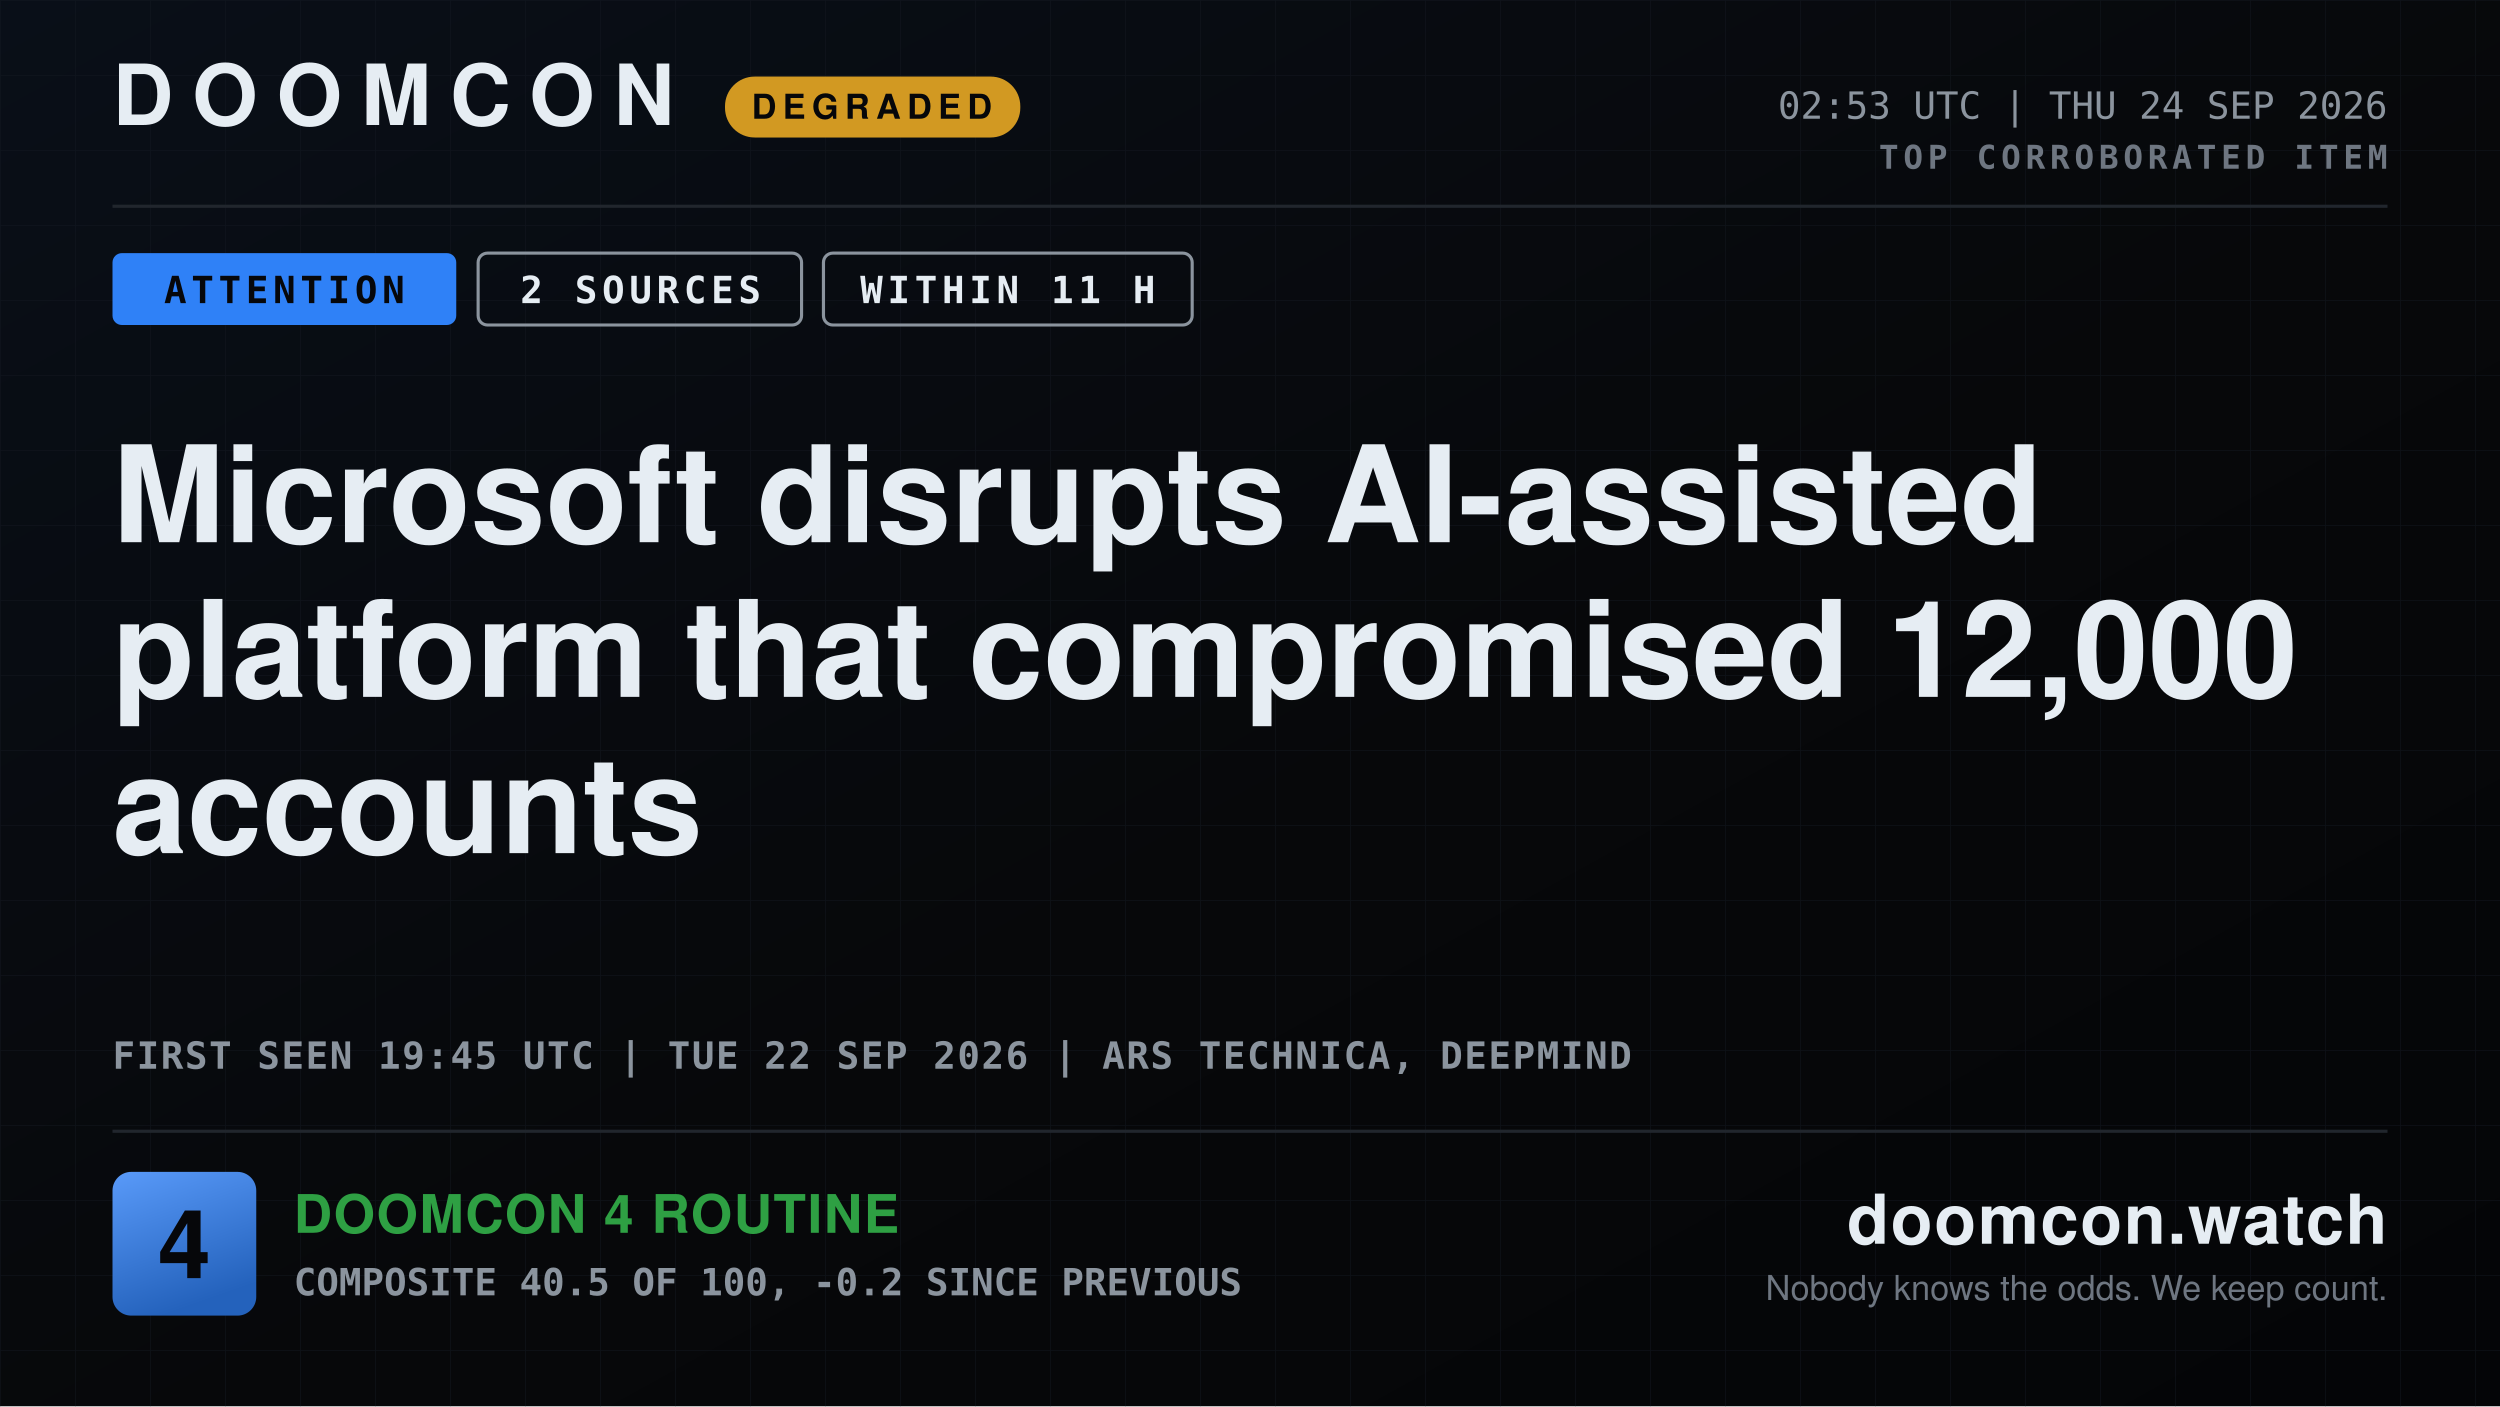
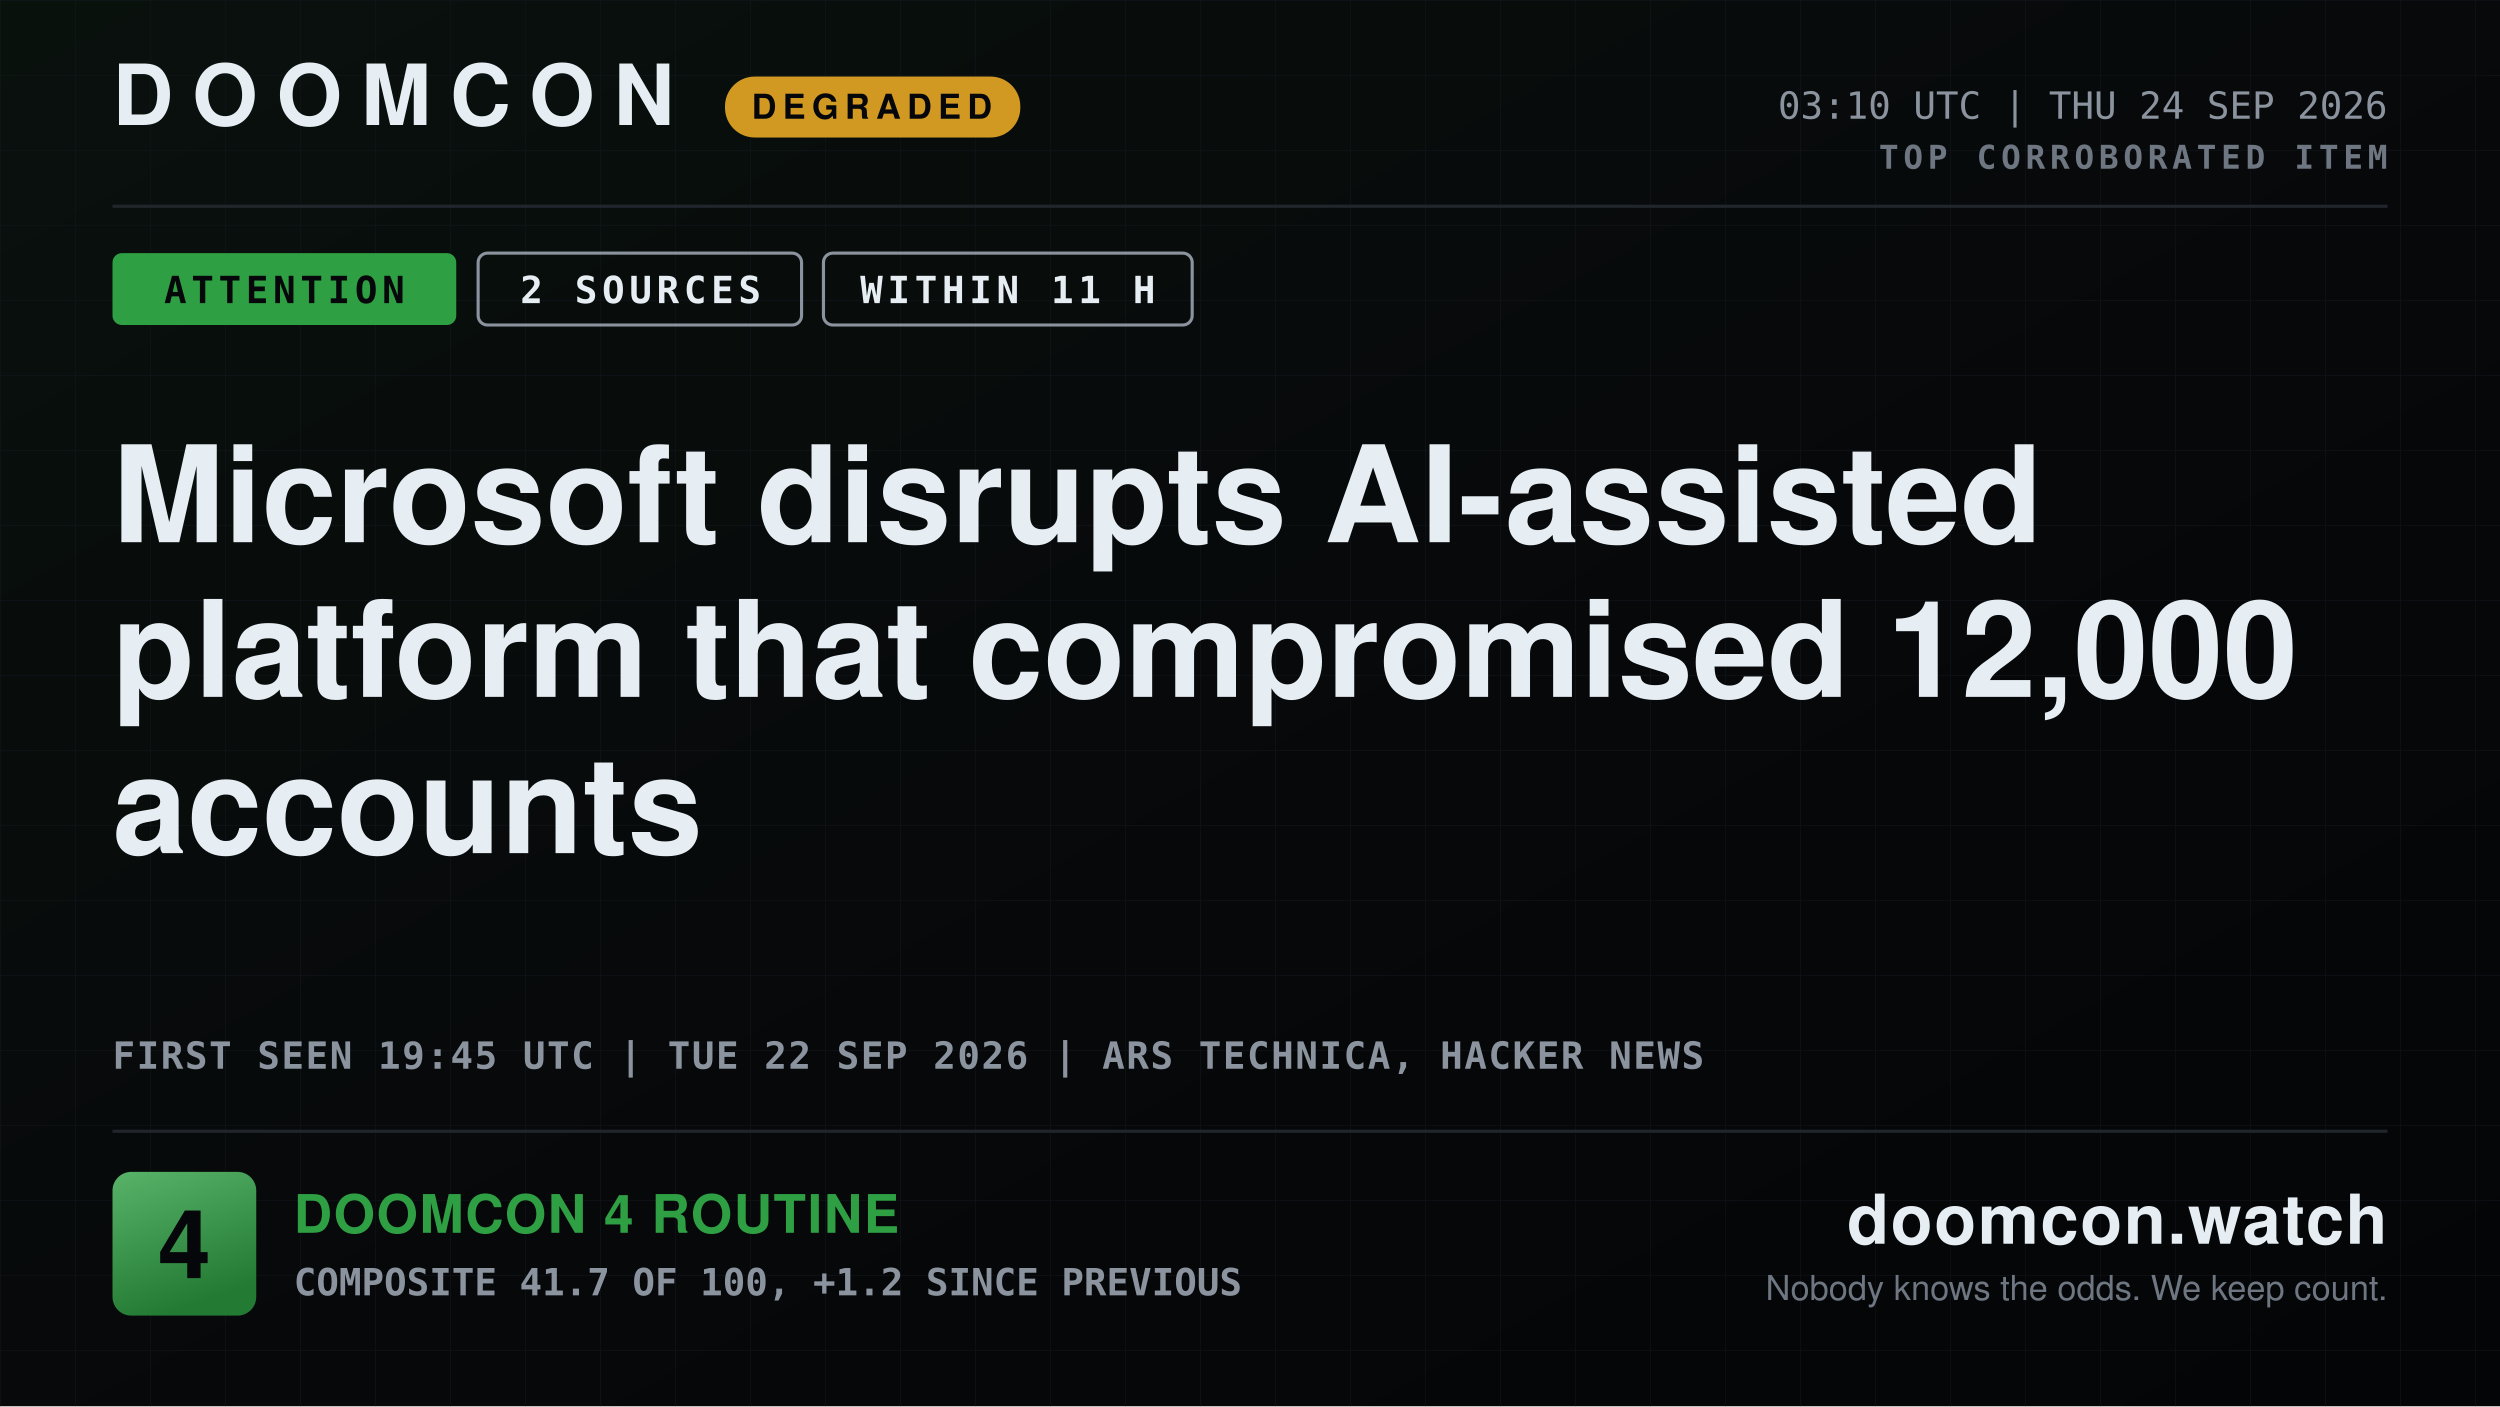
<svg xmlns="http://www.w3.org/2000/svg" width="1600" height="900" viewBox="0 0 1600 900" role="img" aria-label="DOOMCON 4 — Microsoft disrupts AI-assisted platform that compromised 12,000 accounts">
  <defs>
    <pattern id="dark-hatch" width="12" height="12" patternUnits="userSpaceOnUse" patternTransform="rotate(45)">
      <rect width="12" height="12" fill="#161b22" />
      <line x1="0" y1="0" x2="0" y2="12" stroke="#6e7681" stroke-width="4" />
    </pattern>
    <pattern id="grid" width="48" height="48" patternUnits="userSpaceOnUse">
      <path d="M48 0H0V48" fill="none" stroke="#141a22" stroke-width="1" />
    </pattern>
    <linearGradient id="grad-bg" x1="0" y1="0" x2="1" y2="1">
-       <stop offset="0" stop-color="#090f18" />
+       <stop offset="0" stop-color="#09110d" />
      <stop offset="0.55" stop-color="#07080a" />
      <stop offset="1" stop-color="#040507" />
    </linearGradient>
    <linearGradient id="grad-chip" x1="0" y1="0" x2="0.35" y2="1">
-       <stop offset="0" stop-color="#599af9" />
-       <stop offset="1" stop-color="#2462bc" />
+       <stop offset="0" stop-color="#58b369" />
+       <stop offset="1" stop-color="#237a33" />
    </linearGradient>
    <linearGradient id="grad-spark" x1="0" y1="0" x2="0" y2="1">
-       <stop offset="0" stop-color="#2f81f7" stop-opacity="0.45" />
-       <stop offset="1" stop-color="#2f81f7" stop-opacity="0.02" />
+       <stop offset="0" stop-color="#2ea043" stop-opacity="0.45" />
+       <stop offset="1" stop-color="#2ea043" stop-opacity="0.02" />
    </linearGradient>
  </defs>
  <rect x="0" y="0" width="1600" height="900" fill="url(#grad-bg)" />
  <rect x="0" y="0" width="1600" height="900" fill="url(#grid)" opacity="0.55" />
  <text x="72" y="80" font-family="ui-sans-serif, system-ui, -apple-system, Segoe UI, Helvetica, Arial, sans-serif" font-size="54" font-weight="800" fill="#e6edf3" text-anchor="start" letter-spacing="12">DOOMCON</text>
  <rect x="464" y="49" width="189" height="39" fill="#d29922" rx="19" />
  <text x="558" y="76" font-family="ui-sans-serif, system-ui, -apple-system, Segoe UI, Helvetica, Arial, sans-serif" font-size="22" font-weight="800" fill="#06070a" text-anchor="middle" letter-spacing="4">DEGRADED</text>
-   <text x="1528" y="76" font-family="ui-monospace, SFMono-Regular, Menlo, DejaVu Sans Mono, Consolas, monospace" font-size="24" font-weight="500" fill="#8b949e" text-anchor="end">02:53 UTC | THU 24 SEP 2026</text>
+   <text x="1528" y="76" font-family="ui-monospace, SFMono-Regular, Menlo, DejaVu Sans Mono, Consolas, monospace" font-size="24" font-weight="500" fill="#8b949e" text-anchor="end">03:10 UTC | THU 24 SEP 2026</text>
  <text x="1528" y="108" font-family="ui-monospace, SFMono-Regular, Menlo, DejaVu Sans Mono, Consolas, monospace" font-size="21" font-weight="700" fill="#6e7681" text-anchor="end" letter-spacing="3">TOP CORROBORATED ITEM</text>
  <line x1="72" y1="132" x2="1528" y2="132" stroke="#21262d" stroke-width="2" />
-   <rect x="72" y="162" width="220" height="46" fill="#2f81f7" rx="6" />
+   <rect x="72" y="162" width="220" height="46" fill="#2ea043" rx="6" />
  <text x="182" y="194" font-family="ui-monospace, SFMono-Regular, Menlo, DejaVu Sans Mono, Consolas, monospace" font-size="24" font-weight="800" fill="#06070a" text-anchor="middle" letter-spacing="3">ATTENTION</text>
  <rect x="306" y="162" width="207" height="46" fill="none" rx="6" stroke="#8b949e" stroke-width="2" />
  <text x="410" y="194" font-family="ui-monospace, SFMono-Regular, Menlo, DejaVu Sans Mono, Consolas, monospace" font-size="24" font-weight="800" fill="#e6edf3" text-anchor="middle" letter-spacing="3">2 SOURCES</text>
  <rect x="527" y="162" width="236" height="46" fill="none" rx="6" stroke="#8b949e" stroke-width="2" />
  <text x="645" y="194" font-family="ui-monospace, SFMono-Regular, Menlo, DejaVu Sans Mono, Consolas, monospace" font-size="24" font-weight="800" fill="#e6edf3" text-anchor="middle" letter-spacing="3">WITHIN 11 H</text>
  <text x="72" y="347" font-family="ui-sans-serif, system-ui, -apple-system, Segoe UI, Helvetica, Arial, sans-serif" font-size="86" font-weight="800" fill="#e6edf3" text-anchor="start">Microsoft disrupts AI-assisted</text>
  <text x="72" y="446" font-family="ui-sans-serif, system-ui, -apple-system, Segoe UI, Helvetica, Arial, sans-serif" font-size="86" font-weight="800" fill="#e6edf3" text-anchor="start">platform that compromised 12,000</text>
  <text x="72" y="546" font-family="ui-sans-serif, system-ui, -apple-system, Segoe UI, Helvetica, Arial, sans-serif" font-size="86" font-weight="800" fill="#e6edf3" text-anchor="start">accounts</text>
-   <text x="72" y="684" font-family="ui-monospace, SFMono-Regular, Menlo, DejaVu Sans Mono, Consolas, monospace" font-size="24" font-weight="600" fill="#8b949e" text-anchor="start" letter-spacing="1">FIRST SEEN 19:45 UTC | TUE 22 SEP 2026 | ARS TECHNICA, DEEPMIND</text>
+   <text x="72" y="684" font-family="ui-monospace, SFMono-Regular, Menlo, DejaVu Sans Mono, Consolas, monospace" font-size="24" font-weight="600" fill="#8b949e" text-anchor="start" letter-spacing="1">FIRST SEEN 19:45 UTC | TUE 22 SEP 2026 | ARS TECHNICA, HACKER NEWS</text>
  <line x1="72" y1="724" x2="1528" y2="724" stroke="#21262d" stroke-width="2" />
  <rect x="72" y="750" width="92" height="92" fill="url(#grad-chip)" rx="12" />
  <text x="118" y="818" font-family="ui-sans-serif, system-ui, -apple-system, Segoe UI, Helvetica, Arial, sans-serif" font-size="61" font-weight="800" fill="#06070a" text-anchor="middle">4</text>
  <text x="188" y="789" font-family="ui-sans-serif, system-ui, -apple-system, Segoe UI, Helvetica, Arial, sans-serif" font-size="34" font-weight="800" fill="#2ea043" text-anchor="start" letter-spacing="1">DOOMCON 4 ROUTINE</text>
-   <text x="188" y="829" font-family="ui-monospace, SFMono-Regular, Menlo, DejaVu Sans Mono, Consolas, monospace" font-size="24" font-weight="600" fill="#8b949e" text-anchor="start">COMPOSITE 40.5 OF 100, -0.2 SINCE PREVIOUS</text>
+   <text x="188" y="829" font-family="ui-monospace, SFMono-Regular, Menlo, DejaVu Sans Mono, Consolas, monospace" font-size="24" font-weight="600" fill="#8b949e" text-anchor="start">COMPOSITE 41.7 OF 100, +1.2 SINCE PREVIOUS</text>
  <text x="1528" y="796" font-family="ui-sans-serif, system-ui, -apple-system, Segoe UI, Helvetica, Arial, sans-serif" font-size="44" font-weight="800" fill="#e6edf3" text-anchor="end" letter-spacing="1">doomcon.watch</text>
  <text x="1528" y="832" font-family="ui-sans-serif, system-ui, -apple-system, Segoe UI, Helvetica, Arial, sans-serif" font-size="22" font-weight="500" fill="#6e7681" text-anchor="end">Nobody knows the odds. We keep count.</text>
</svg>
